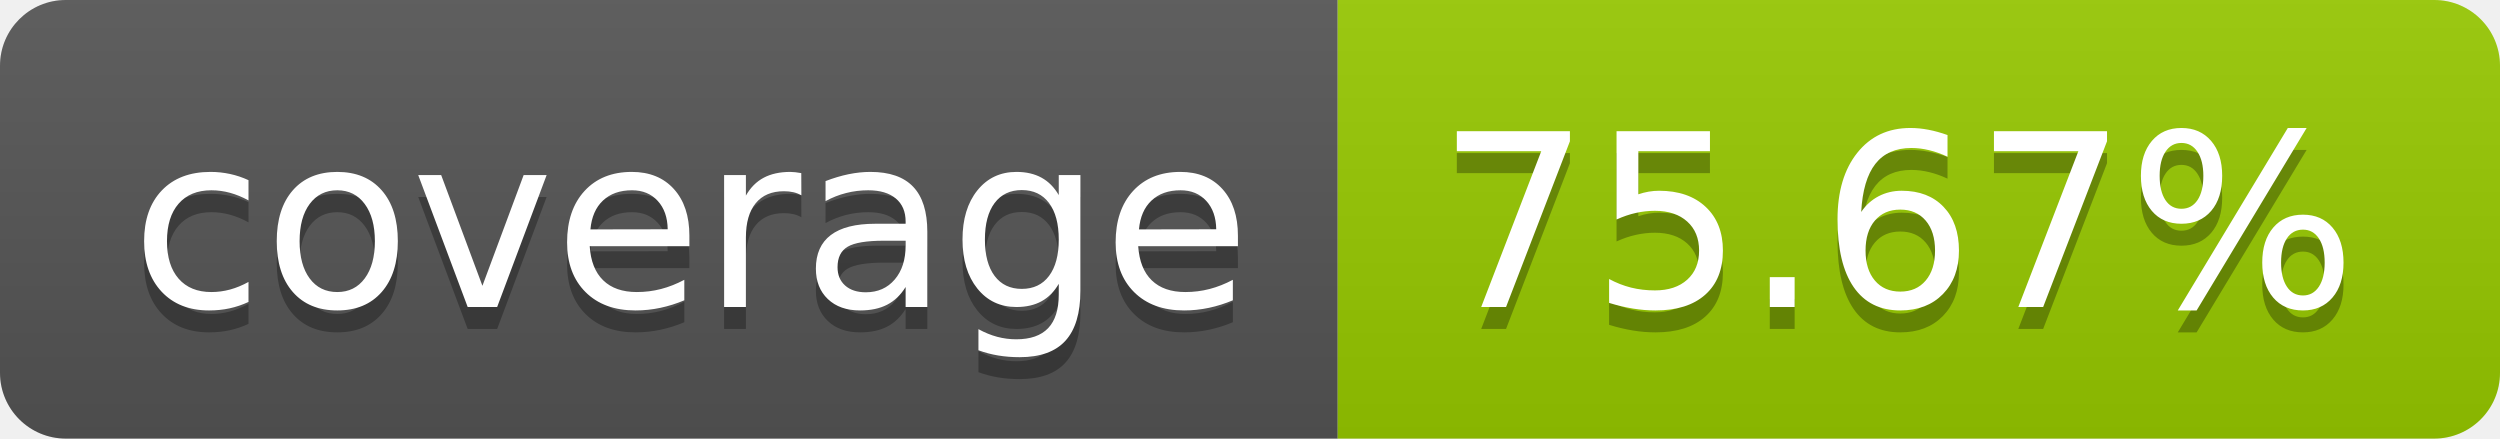
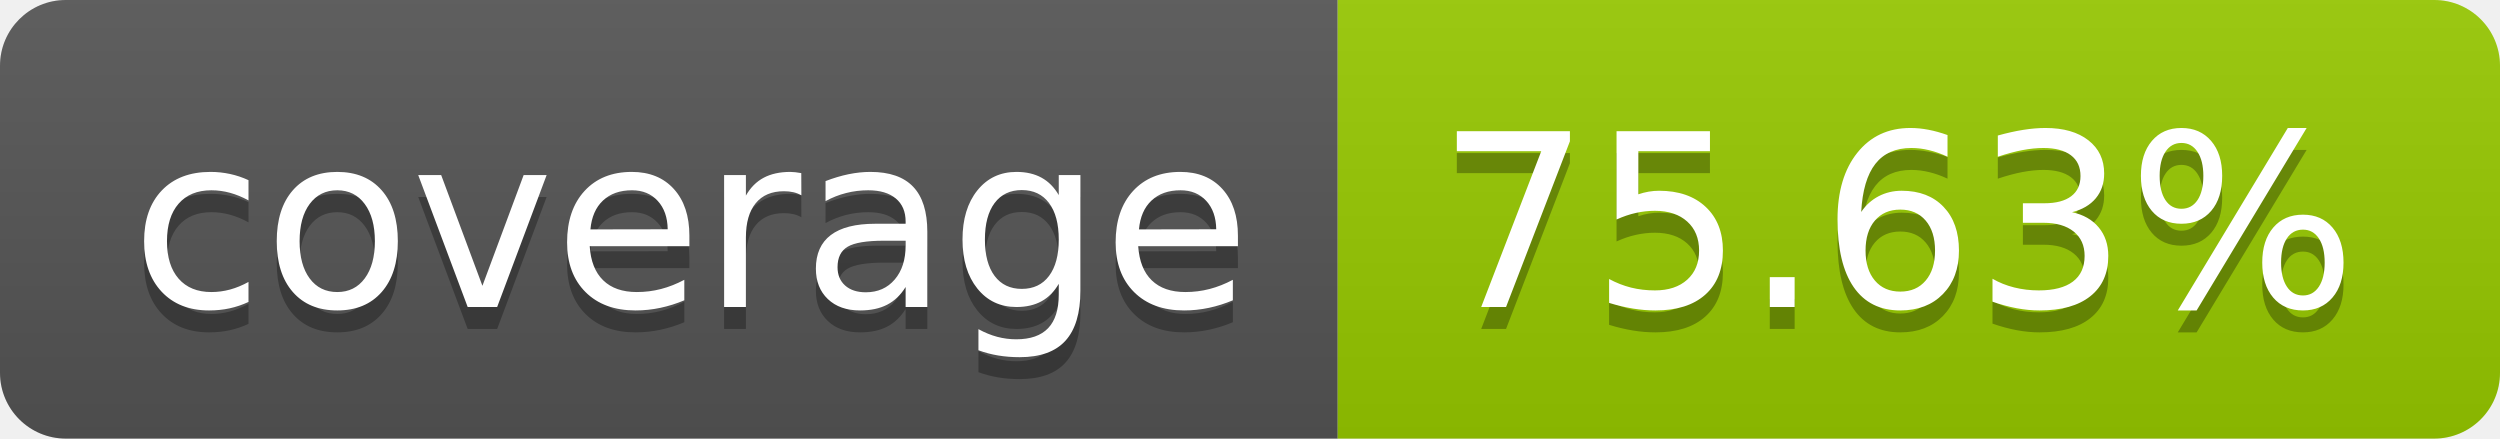
- <svg xmlns="http://www.w3.org/2000/svg" width="114" height="20" role="img" aria-label="coverage: 75.67%">
+ <svg xmlns="http://www.w3.org/2000/svg" width="114" height="20" role="img" aria-label="coverage: 75.63%">
  <linearGradient id="s" x2="0" y2="100%">
    <stop offset="0" stop-color="#bbb" stop-opacity=".1" />
    <stop offset="1" stop-opacity=".1" />
  </linearGradient>
  <clipPath id="r">
    <rect width="114" height="20" rx="3" fill="#fff" />
  </clipPath>
  <g clip-path="url(#r)">
    <rect width="61" height="20" fill="#555" />
    <rect x="61" width="53" height="20" fill="#97ca00" />
    <rect width="114" height="20" fill="url(#s)" />
  </g>
  <g fill="#fff" text-anchor="middle" font-family="Verdana,Geneva,DejaVu Sans,sans-serif" text-rendering="geometricPrecision" font-size="110">
    <text aria-hidden="true" x="315" y="150" fill="#010101" fill-opacity=".3" transform="scale(.1)" textLength="510">coverage</text>
    <text x="315" y="140" transform="scale(.1)" fill="#fff" textLength="510">coverage</text>
-     <text aria-hidden="true" x="865" y="150" fill="#010101" fill-opacity=".3" transform="scale(.1)" textLength="430">75.67%</text>
-     <text x="865" y="140" transform="scale(.1)" fill="#fff" textLength="430">75.67%</text>
+     <text aria-hidden="true" x="865" y="150" fill="#010101" fill-opacity=".3" transform="scale(.1)" textLength="430">75.63%</text>
+     <text x="865" y="140" transform="scale(.1)" fill="#fff" textLength="430">75.63%</text>
  </g>
</svg>
